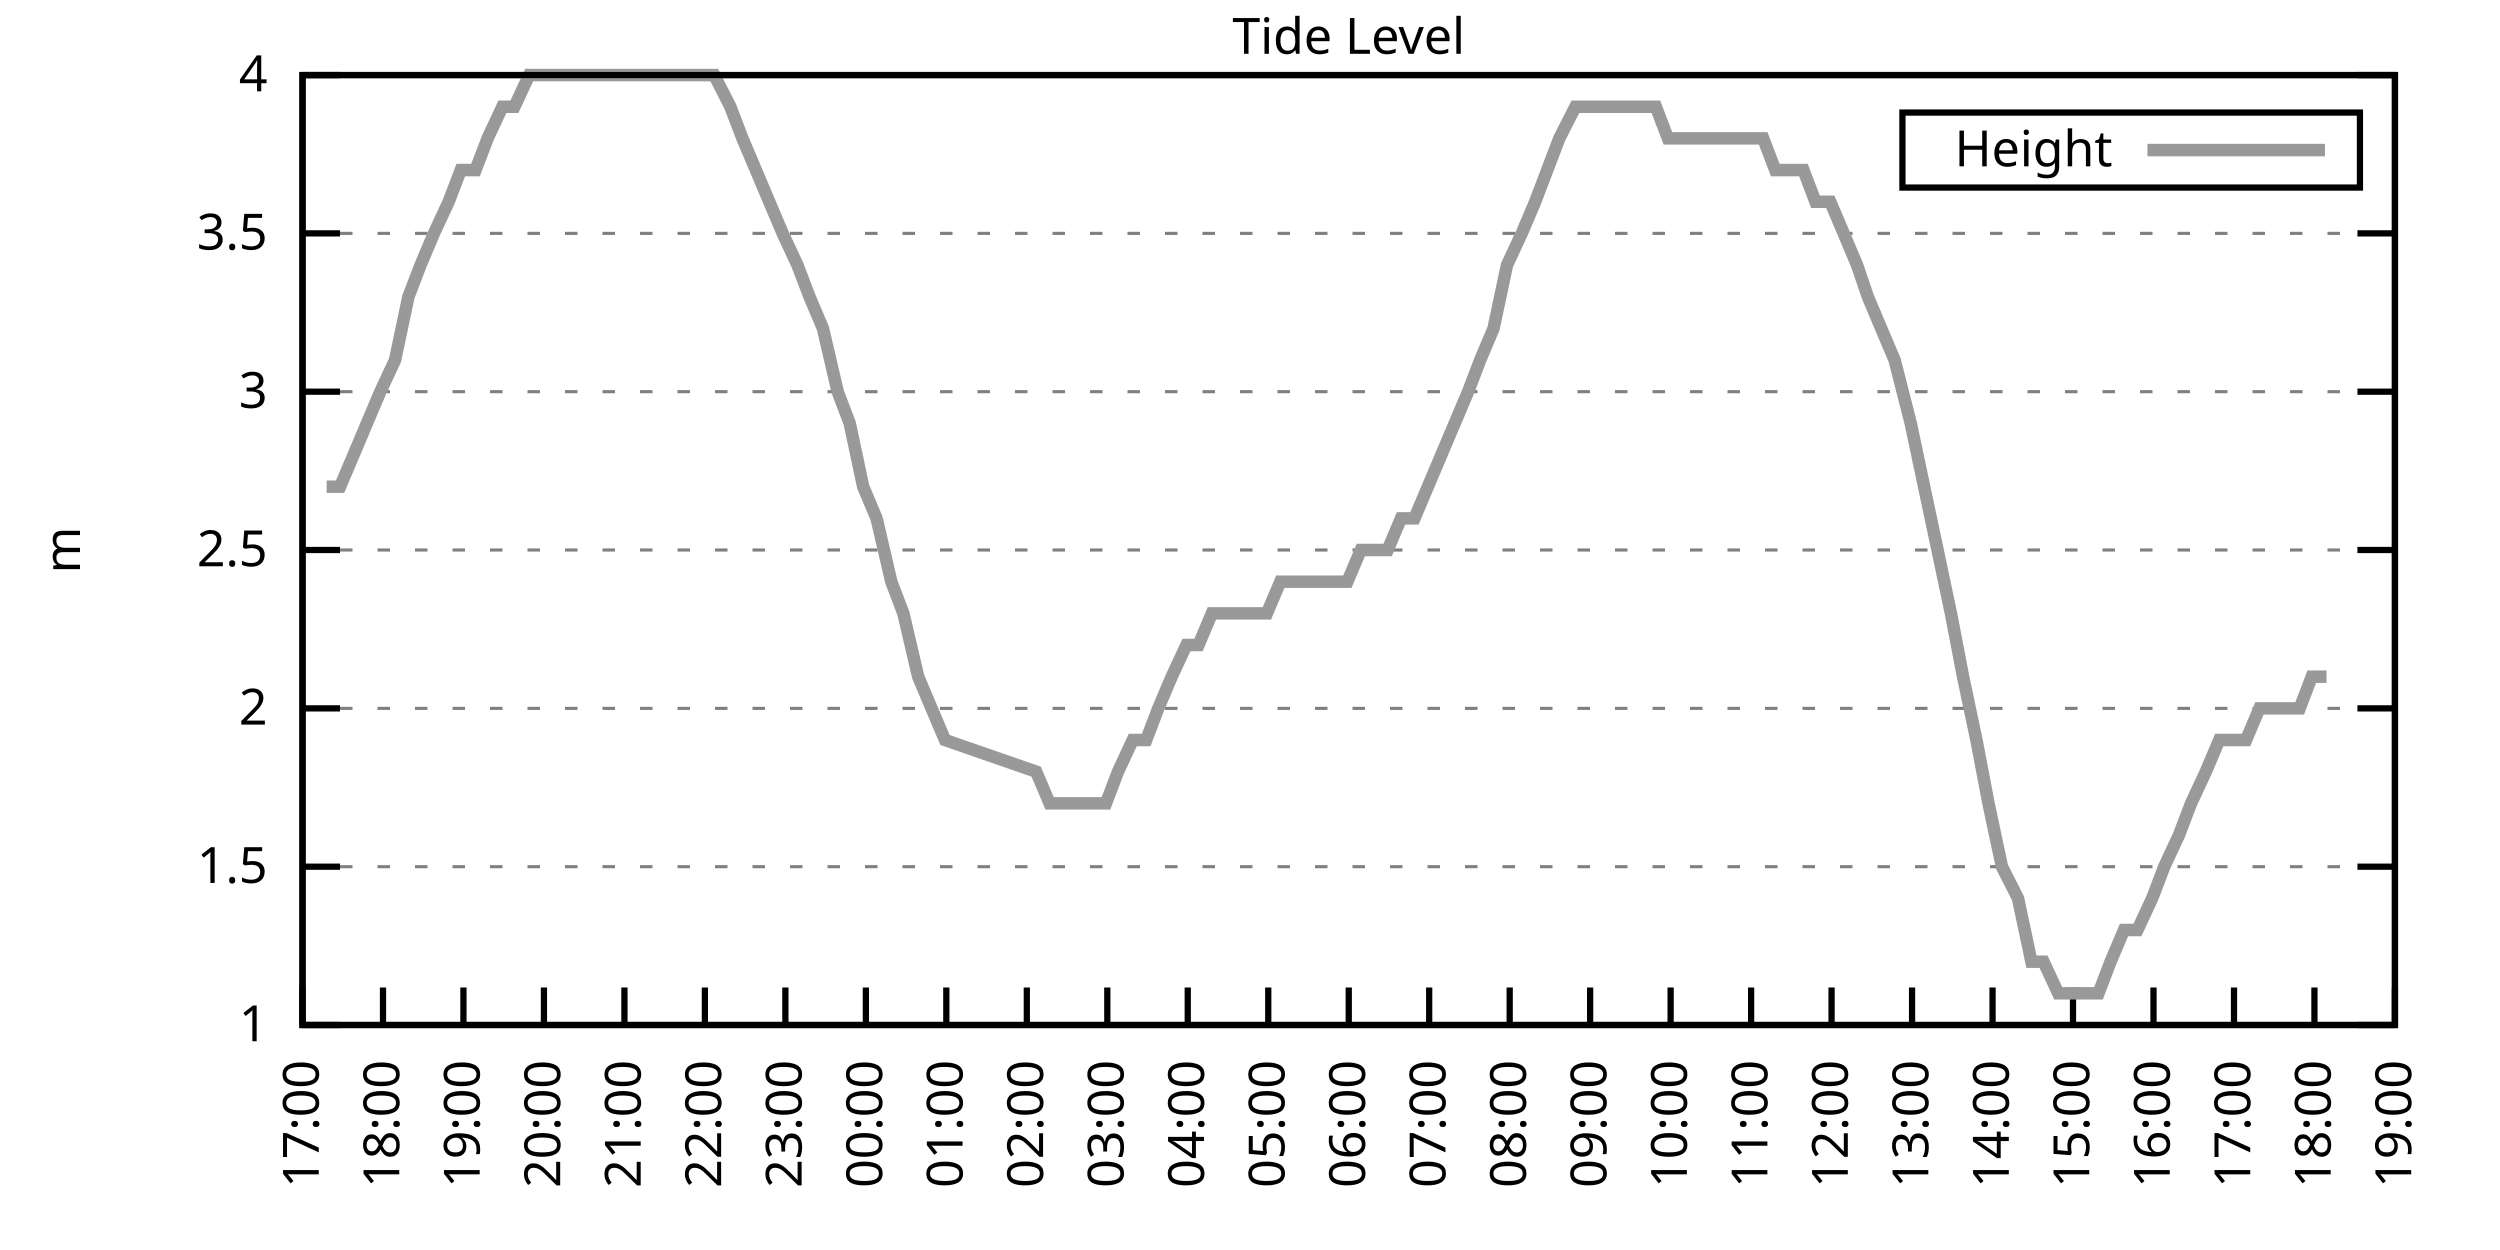
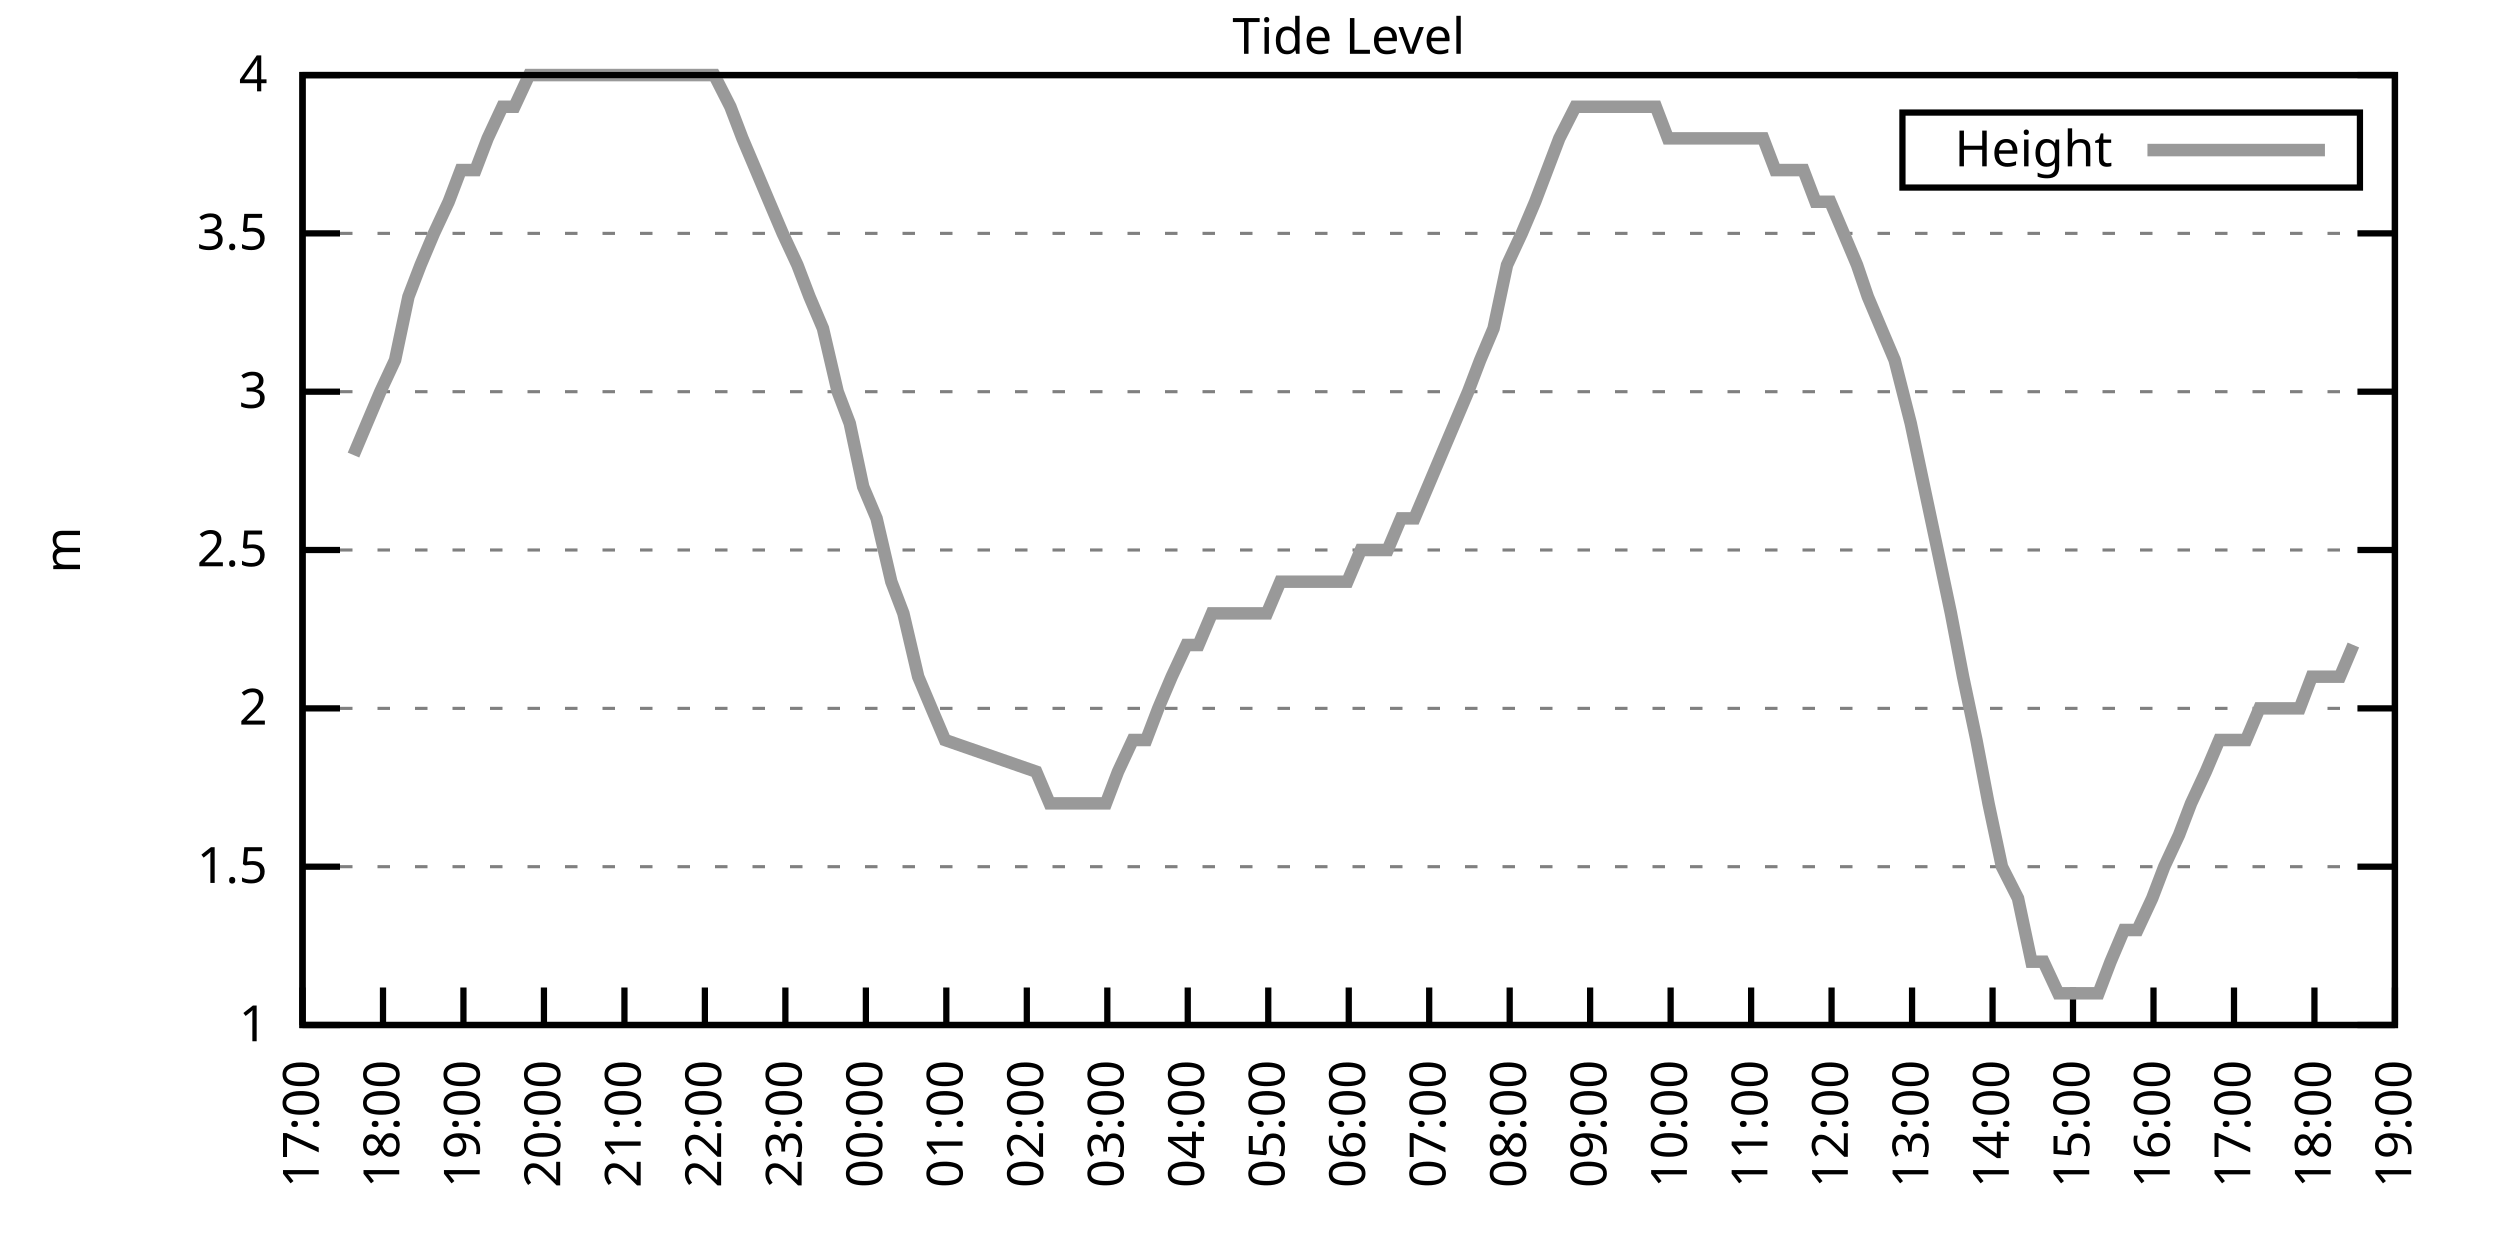
<svg xmlns="http://www.w3.org/2000/svg" xmlns:xlink="http://www.w3.org/1999/xlink" width="400" height="200" viewBox="0 0 400 200">
  <g id="gnuplot_canvas">
    <rect x="0" y="0" width="400" height="200" fill="none" />
    <defs>
      <circle id="gpDot" r="0.5" stroke-width="0.5" stroke="currentColor" />
      <path id="gpPt0" stroke-width="0.333" stroke="currentColor" d="M-1,0 h2 M0,-1 v2" />
      <path id="gpPt1" stroke-width="0.333" stroke="currentColor" d="M-1,-1 L1,1 M1,-1 L-1,1" />
      <path id="gpPt2" stroke-width="0.333" stroke="currentColor" d="M-1,0 L1,0 M0,-1 L0,1 M-1,-1 L1,1 M-1,1 L1,-1" />
      <rect id="gpPt3" stroke-width="0.333" stroke="currentColor" x="-1" y="-1" width="2" height="2" />
      <rect id="gpPt4" stroke-width="0.333" stroke="currentColor" fill="currentColor" x="-1" y="-1" width="2" height="2" />
      <circle id="gpPt5" stroke-width="0.333" stroke="currentColor" cx="0" cy="0" r="1" />
      <use xlink:href="#gpPt5" id="gpPt6" fill="currentColor" stroke="none" />
      <path id="gpPt7" stroke-width="0.333" stroke="currentColor" d="M0,-1.33 L-1.33,0.67 L1.33,0.67 z" />
      <use xlink:href="#gpPt7" id="gpPt8" fill="currentColor" stroke="none" />
      <use xlink:href="#gpPt7" id="gpPt9" stroke="currentColor" transform="rotate(180)" />
      <use xlink:href="#gpPt9" id="gpPt10" fill="currentColor" stroke="none" />
      <use xlink:href="#gpPt3" id="gpPt11" stroke="currentColor" transform="rotate(45)" />
      <use xlink:href="#gpPt11" id="gpPt12" fill="currentColor" stroke="none" />
      <path id="gpPt13" stroke-width="0.333" stroke="currentColor" d="M0,1.330 L1.265,0.411 L0.782,-1.067 L-0.782,-1.076 L-1.265,0.411 z" />
      <use xlink:href="#gpPt13" id="gpPt14" fill="currentColor" stroke="none" />
      <filter id="textbox" filterUnits="objectBoundingBox" x="0" y="0" height="1" width="1">
        <feFlood flood-color="white" flood-opacity="1" result="bgnd" />
        <feComposite in="SourceGraphic" in2="bgnd" operator="atop" />
      </filter>
      <filter id="greybox" filterUnits="objectBoundingBox" x="0" y="0" height="1" width="1">
        <feFlood flood-color="lightgrey" flood-opacity="1" result="grey" />
        <feComposite in="SourceGraphic" in2="grey" operator="atop" />
      </filter>
    </defs>
    <g fill="none" color="white" stroke="currentColor" stroke-width="1.00" stroke-linecap="butt" stroke-linejoin="miter">
</g>
    <g fill="none" color="black" stroke="currentColor" stroke-width="1.00" stroke-linecap="butt" stroke-linejoin="miter">
      <g stroke="none" shape-rendering="crispEdges">
        <polygon fill="rgb(255, 255, 255)" points="48.40,164.00 383.18,164.00 383.18,12.02 48.40,12.02 " />
      </g>
    </g>
    <g fill="none" color="black" stroke="currentColor" stroke-width="1.00" stroke-linecap="butt" stroke-linejoin="miter">
</g>
    <g fill="none" color="black" stroke="black" stroke-width="0.50" stroke-linecap="butt" stroke-linejoin="miter">
</g>
    <g fill="none" color="gray" stroke="currentColor" stroke-width="0.50" stroke-linecap="butt" stroke-linejoin="miter">
      <path stroke="gray" stroke-dasharray="2,4" class="gridline" d="M48.40,164.00 L383.19,164.00  " />
    </g>
    <g fill="none" color="gray" stroke="gray" stroke-width="1.00" stroke-linecap="butt" stroke-linejoin="miter">
</g>
    <g fill="none" color="black" stroke="currentColor" stroke-width="1.00" stroke-linecap="butt" stroke-linejoin="miter">
      <path stroke="black" d="M48.40,164.00 L54.40,164.00 M383.19,164.00 L377.19,164.00  " />
      <g transform="translate(42.80,166.60)" stroke="none" fill="black" font-family="Sans" font-size="8.00" text-anchor="end">
        <text>
          <tspan font-family="Sans"> 1</tspan>
        </text>
      </g>
    </g>
    <g fill="none" color="black" stroke="currentColor" stroke-width="1.00" stroke-linecap="butt" stroke-linejoin="miter">
</g>
    <g fill="none" color="black" stroke="black" stroke-width="0.50" stroke-linecap="butt" stroke-linejoin="miter">
</g>
    <g fill="none" color="gray" stroke="currentColor" stroke-width="0.50" stroke-linecap="butt" stroke-linejoin="miter">
      <path stroke="gray" stroke-dasharray="2,4" class="gridline" d="M48.40,138.67 L383.19,138.67  " />
    </g>
    <g fill="none" color="gray" stroke="gray" stroke-width="1.00" stroke-linecap="butt" stroke-linejoin="miter">
</g>
    <g fill="none" color="black" stroke="currentColor" stroke-width="1.00" stroke-linecap="butt" stroke-linejoin="miter">
      <path stroke="black" d="M48.40,138.67 L54.40,138.67 M383.19,138.67 L377.19,138.67  " />
      <g transform="translate(42.80,141.27)" stroke="none" fill="black" font-family="Sans" font-size="8.00" text-anchor="end">
        <text>
          <tspan font-family="Sans"> 1.5</tspan>
        </text>
      </g>
    </g>
    <g fill="none" color="black" stroke="currentColor" stroke-width="1.00" stroke-linecap="butt" stroke-linejoin="miter">
</g>
    <g fill="none" color="black" stroke="black" stroke-width="0.50" stroke-linecap="butt" stroke-linejoin="miter">
</g>
    <g fill="none" color="gray" stroke="currentColor" stroke-width="0.50" stroke-linecap="butt" stroke-linejoin="miter">
      <path stroke="gray" stroke-dasharray="2,4" class="gridline" d="M48.40,113.34 L383.19,113.34  " />
    </g>
    <g fill="none" color="gray" stroke="gray" stroke-width="1.00" stroke-linecap="butt" stroke-linejoin="miter">
</g>
    <g fill="none" color="black" stroke="currentColor" stroke-width="1.00" stroke-linecap="butt" stroke-linejoin="miter">
      <path stroke="black" d="M48.40,113.34 L54.40,113.34 M383.19,113.34 L377.19,113.34  " />
      <g transform="translate(42.80,115.94)" stroke="none" fill="black" font-family="Sans" font-size="8.00" text-anchor="end">
        <text>
          <tspan font-family="Sans"> 2</tspan>
        </text>
      </g>
    </g>
    <g fill="none" color="black" stroke="currentColor" stroke-width="1.00" stroke-linecap="butt" stroke-linejoin="miter">
</g>
    <g fill="none" color="black" stroke="black" stroke-width="0.50" stroke-linecap="butt" stroke-linejoin="miter">
</g>
    <g fill="none" color="gray" stroke="currentColor" stroke-width="0.50" stroke-linecap="butt" stroke-linejoin="miter">
      <path stroke="gray" stroke-dasharray="2,4" class="gridline" d="M48.40,88.00 L383.19,88.00  " />
    </g>
    <g fill="none" color="gray" stroke="gray" stroke-width="1.00" stroke-linecap="butt" stroke-linejoin="miter">
</g>
    <g fill="none" color="black" stroke="currentColor" stroke-width="1.00" stroke-linecap="butt" stroke-linejoin="miter">
      <path stroke="black" d="M48.40,88.00 L54.40,88.00 M383.19,88.00 L377.19,88.00  " />
      <g transform="translate(42.80,90.60)" stroke="none" fill="black" font-family="Sans" font-size="8.00" text-anchor="end">
        <text>
          <tspan font-family="Sans"> 2.5</tspan>
        </text>
      </g>
    </g>
    <g fill="none" color="black" stroke="currentColor" stroke-width="1.00" stroke-linecap="butt" stroke-linejoin="miter">
</g>
    <g fill="none" color="black" stroke="black" stroke-width="0.50" stroke-linecap="butt" stroke-linejoin="miter">
</g>
    <g fill="none" color="gray" stroke="currentColor" stroke-width="0.50" stroke-linecap="butt" stroke-linejoin="miter">
      <path stroke="gray" stroke-dasharray="2,4" class="gridline" d="M48.40,62.67 L383.19,62.67  " />
    </g>
    <g fill="none" color="gray" stroke="gray" stroke-width="1.00" stroke-linecap="butt" stroke-linejoin="miter">
</g>
    <g fill="none" color="black" stroke="currentColor" stroke-width="1.00" stroke-linecap="butt" stroke-linejoin="miter">
      <path stroke="black" d="M48.40,62.67 L54.40,62.67 M383.19,62.67 L377.19,62.67  " />
      <g transform="translate(42.80,65.27)" stroke="none" fill="black" font-family="Sans" font-size="8.00" text-anchor="end">
        <text>
          <tspan font-family="Sans"> 3</tspan>
        </text>
      </g>
    </g>
    <g fill="none" color="black" stroke="currentColor" stroke-width="1.00" stroke-linecap="butt" stroke-linejoin="miter">
</g>
    <g fill="none" color="black" stroke="black" stroke-width="0.50" stroke-linecap="butt" stroke-linejoin="miter">
</g>
    <g fill="none" color="gray" stroke="currentColor" stroke-width="0.50" stroke-linecap="butt" stroke-linejoin="miter">
      <path stroke="gray" stroke-dasharray="2,4" class="gridline" d="M48.40,37.34 L383.19,37.34  " />
    </g>
    <g fill="none" color="gray" stroke="gray" stroke-width="1.00" stroke-linecap="butt" stroke-linejoin="miter">
</g>
    <g fill="none" color="black" stroke="currentColor" stroke-width="1.00" stroke-linecap="butt" stroke-linejoin="miter">
      <path stroke="black" d="M48.40,37.34 L54.40,37.34 M383.19,37.34 L377.19,37.34  " />
      <g transform="translate(42.80,39.94)" stroke="none" fill="black" font-family="Sans" font-size="8.00" text-anchor="end">
        <text>
          <tspan font-family="Sans"> 3.5</tspan>
        </text>
      </g>
    </g>
    <g fill="none" color="black" stroke="currentColor" stroke-width="1.00" stroke-linecap="butt" stroke-linejoin="miter">
</g>
    <g fill="none" color="black" stroke="black" stroke-width="0.50" stroke-linecap="butt" stroke-linejoin="miter">
</g>
    <g fill="none" color="gray" stroke="currentColor" stroke-width="0.50" stroke-linecap="butt" stroke-linejoin="miter">
      <path stroke="gray" stroke-dasharray="2,4" class="gridline" d="M48.40,12.01 L383.19,12.01  " />
    </g>
    <g fill="none" color="gray" stroke="gray" stroke-width="1.00" stroke-linecap="butt" stroke-linejoin="miter">
</g>
    <g fill="none" color="black" stroke="currentColor" stroke-width="1.00" stroke-linecap="butt" stroke-linejoin="miter">
      <path stroke="black" d="M48.40,12.01 L54.40,12.01 M383.19,12.01 L377.19,12.01  " />
      <g transform="translate(42.80,14.61)" stroke="none" fill="black" font-family="Sans" font-size="8.00" text-anchor="end">
        <text>
          <tspan font-family="Sans"> 4</tspan>
        </text>
      </g>
    </g>
    <g fill="none" color="black" stroke="currentColor" stroke-width="1.00" stroke-linecap="butt" stroke-linejoin="miter">
      <path stroke="black" d="M48.40,164.00 L48.40,158.00  " />
      <g transform="translate(51.00,169.60) rotate(270.00)" stroke="none" fill="black" font-family="Sans" font-size="8.00" text-anchor="end">
        <text>
          <tspan font-family="Sans">17:00</tspan>
        </text>
      </g>
    </g>
    <g fill="none" color="black" stroke="currentColor" stroke-width="1.00" stroke-linecap="butt" stroke-linejoin="miter">
      <path stroke="black" d="M61.28,164.00 L61.28,158.00  " />
      <g transform="translate(63.88,169.60) rotate(270.00)" stroke="none" fill="black" font-family="Sans" font-size="8.00" text-anchor="end">
        <text>
          <tspan font-family="Sans">18:00</tspan>
        </text>
      </g>
    </g>
    <g fill="none" color="black" stroke="currentColor" stroke-width="1.00" stroke-linecap="butt" stroke-linejoin="miter">
      <path stroke="black" d="M74.15,164.00 L74.15,158.00  " />
      <g transform="translate(76.75,169.60) rotate(270.00)" stroke="none" fill="black" font-family="Sans" font-size="8.00" text-anchor="end">
        <text>
          <tspan font-family="Sans">19:00</tspan>
        </text>
      </g>
    </g>
    <g fill="none" color="black" stroke="currentColor" stroke-width="1.00" stroke-linecap="butt" stroke-linejoin="miter">
      <path stroke="black" d="M87.03,164.00 L87.03,158.00  " />
      <g transform="translate(89.63,169.60) rotate(270.00)" stroke="none" fill="black" font-family="Sans" font-size="8.00" text-anchor="end">
        <text>
          <tspan font-family="Sans">20:00</tspan>
        </text>
      </g>
    </g>
    <g fill="none" color="black" stroke="currentColor" stroke-width="1.00" stroke-linecap="butt" stroke-linejoin="miter">
      <path stroke="black" d="M99.91,164.00 L99.91,158.00  " />
      <g transform="translate(102.51,169.60) rotate(270.00)" stroke="none" fill="black" font-family="Sans" font-size="8.00" text-anchor="end">
        <text>
          <tspan font-family="Sans">21:00</tspan>
        </text>
      </g>
    </g>
    <g fill="none" color="black" stroke="currentColor" stroke-width="1.00" stroke-linecap="butt" stroke-linejoin="miter">
      <path stroke="black" d="M112.78,164.00 L112.78,158.00  " />
      <g transform="translate(115.38,169.60) rotate(270.00)" stroke="none" fill="black" font-family="Sans" font-size="8.00" text-anchor="end">
        <text>
          <tspan font-family="Sans">22:00</tspan>
        </text>
      </g>
    </g>
    <g fill="none" color="black" stroke="currentColor" stroke-width="1.00" stroke-linecap="butt" stroke-linejoin="miter">
      <path stroke="black" d="M125.66,164.00 L125.66,158.00  " />
      <g transform="translate(128.26,169.60) rotate(270.00)" stroke="none" fill="black" font-family="Sans" font-size="8.00" text-anchor="end">
        <text>
          <tspan font-family="Sans">23:00</tspan>
        </text>
      </g>
    </g>
    <g fill="none" color="black" stroke="currentColor" stroke-width="1.00" stroke-linecap="butt" stroke-linejoin="miter">
      <path stroke="black" d="M138.54,164.00 L138.54,158.00  " />
      <g transform="translate(141.14,169.60) rotate(270.00)" stroke="none" fill="black" font-family="Sans" font-size="8.00" text-anchor="end">
        <text>
          <tspan font-family="Sans">00:00</tspan>
        </text>
      </g>
    </g>
    <g fill="none" color="black" stroke="currentColor" stroke-width="1.00" stroke-linecap="butt" stroke-linejoin="miter">
      <path stroke="black" d="M151.41,164.00 L151.41,158.00  " />
      <g transform="translate(154.01,169.60) rotate(270.00)" stroke="none" fill="black" font-family="Sans" font-size="8.00" text-anchor="end">
        <text>
          <tspan font-family="Sans">01:00</tspan>
        </text>
      </g>
    </g>
    <g fill="none" color="black" stroke="currentColor" stroke-width="1.00" stroke-linecap="butt" stroke-linejoin="miter">
      <path stroke="black" d="M164.29,164.00 L164.29,158.00  " />
      <g transform="translate(166.89,169.60) rotate(270.00)" stroke="none" fill="black" font-family="Sans" font-size="8.00" text-anchor="end">
        <text>
          <tspan font-family="Sans">02:00</tspan>
        </text>
      </g>
    </g>
    <g fill="none" color="black" stroke="currentColor" stroke-width="1.00" stroke-linecap="butt" stroke-linejoin="miter">
      <path stroke="black" d="M177.17,164.00 L177.17,158.00  " />
      <g transform="translate(179.77,169.60) rotate(270.00)" stroke="none" fill="black" font-family="Sans" font-size="8.00" text-anchor="end">
        <text>
          <tspan font-family="Sans">03:00</tspan>
        </text>
      </g>
    </g>
    <g fill="none" color="black" stroke="currentColor" stroke-width="1.00" stroke-linecap="butt" stroke-linejoin="miter">
      <path stroke="black" d="M190.04,164.00 L190.04,158.00  " />
      <g transform="translate(192.64,169.60) rotate(270.00)" stroke="none" fill="black" font-family="Sans" font-size="8.00" text-anchor="end">
        <text>
          <tspan font-family="Sans">04:00</tspan>
        </text>
      </g>
    </g>
    <g fill="none" color="black" stroke="currentColor" stroke-width="1.00" stroke-linecap="butt" stroke-linejoin="miter">
      <path stroke="black" d="M202.92,164.00 L202.92,158.00  " />
      <g transform="translate(205.52,169.60) rotate(270.00)" stroke="none" fill="black" font-family="Sans" font-size="8.00" text-anchor="end">
        <text>
          <tspan font-family="Sans">05:00</tspan>
        </text>
      </g>
    </g>
    <g fill="none" color="black" stroke="currentColor" stroke-width="1.00" stroke-linecap="butt" stroke-linejoin="miter">
      <path stroke="black" d="M215.80,164.00 L215.80,158.00  " />
      <g transform="translate(218.40,169.60) rotate(270.00)" stroke="none" fill="black" font-family="Sans" font-size="8.00" text-anchor="end">
        <text>
          <tspan font-family="Sans">06:00</tspan>
        </text>
      </g>
    </g>
    <g fill="none" color="black" stroke="currentColor" stroke-width="1.00" stroke-linecap="butt" stroke-linejoin="miter">
      <path stroke="black" d="M228.67,164.00 L228.67,158.00  " />
      <g transform="translate(231.27,169.60) rotate(270.00)" stroke="none" fill="black" font-family="Sans" font-size="8.00" text-anchor="end">
        <text>
          <tspan font-family="Sans">07:00</tspan>
        </text>
      </g>
    </g>
    <g fill="none" color="black" stroke="currentColor" stroke-width="1.00" stroke-linecap="butt" stroke-linejoin="miter">
      <path stroke="black" d="M241.55,164.00 L241.55,158.00  " />
      <g transform="translate(244.15,169.60) rotate(270.00)" stroke="none" fill="black" font-family="Sans" font-size="8.00" text-anchor="end">
        <text>
          <tspan font-family="Sans">08:00</tspan>
        </text>
      </g>
    </g>
    <g fill="none" color="black" stroke="currentColor" stroke-width="1.00" stroke-linecap="butt" stroke-linejoin="miter">
      <path stroke="black" d="M254.42,164.00 L254.42,158.00  " />
      <g transform="translate(257.02,169.60) rotate(270.00)" stroke="none" fill="black" font-family="Sans" font-size="8.00" text-anchor="end">
        <text>
          <tspan font-family="Sans">09:00</tspan>
        </text>
      </g>
    </g>
    <g fill="none" color="black" stroke="currentColor" stroke-width="1.00" stroke-linecap="butt" stroke-linejoin="miter">
      <path stroke="black" d="M267.30,164.00 L267.30,158.00  " />
      <g transform="translate(269.90,169.60) rotate(270.00)" stroke="none" fill="black" font-family="Sans" font-size="8.00" text-anchor="end">
        <text>
          <tspan font-family="Sans">10:00</tspan>
        </text>
      </g>
    </g>
    <g fill="none" color="black" stroke="currentColor" stroke-width="1.00" stroke-linecap="butt" stroke-linejoin="miter">
      <path stroke="black" d="M280.18,164.00 L280.18,158.00  " />
      <g transform="translate(282.78,169.60) rotate(270.00)" stroke="none" fill="black" font-family="Sans" font-size="8.00" text-anchor="end">
        <text>
          <tspan font-family="Sans">11:00</tspan>
        </text>
      </g>
    </g>
    <g fill="none" color="black" stroke="currentColor" stroke-width="1.00" stroke-linecap="butt" stroke-linejoin="miter">
      <path stroke="black" d="M293.05,164.00 L293.05,158.00  " />
      <g transform="translate(295.65,169.60) rotate(270.00)" stroke="none" fill="black" font-family="Sans" font-size="8.00" text-anchor="end">
        <text>
          <tspan font-family="Sans">12:00</tspan>
        </text>
      </g>
    </g>
    <g fill="none" color="black" stroke="currentColor" stroke-width="1.00" stroke-linecap="butt" stroke-linejoin="miter">
      <path stroke="black" d="M305.93,164.00 L305.93,158.00  " />
      <g transform="translate(308.53,169.60) rotate(270.00)" stroke="none" fill="black" font-family="Sans" font-size="8.00" text-anchor="end">
        <text>
          <tspan font-family="Sans">13:00</tspan>
        </text>
      </g>
    </g>
    <g fill="none" color="black" stroke="currentColor" stroke-width="1.00" stroke-linecap="butt" stroke-linejoin="miter">
      <path stroke="black" d="M318.81,164.00 L318.81,158.00  " />
      <g transform="translate(321.41,169.60) rotate(270.00)" stroke="none" fill="black" font-family="Sans" font-size="8.00" text-anchor="end">
        <text>
          <tspan font-family="Sans">14:00</tspan>
        </text>
      </g>
    </g>
    <g fill="none" color="black" stroke="currentColor" stroke-width="1.00" stroke-linecap="butt" stroke-linejoin="miter">
      <path stroke="black" d="M331.68,164.00 L331.68,158.00  " />
      <g transform="translate(334.28,169.60) rotate(270.00)" stroke="none" fill="black" font-family="Sans" font-size="8.00" text-anchor="end">
        <text>
          <tspan font-family="Sans">15:00</tspan>
        </text>
      </g>
    </g>
    <g fill="none" color="black" stroke="currentColor" stroke-width="1.00" stroke-linecap="butt" stroke-linejoin="miter">
      <path stroke="black" d="M344.56,164.00 L344.56,158.00  " />
      <g transform="translate(347.16,169.60) rotate(270.00)" stroke="none" fill="black" font-family="Sans" font-size="8.00" text-anchor="end">
        <text>
          <tspan font-family="Sans">16:00</tspan>
        </text>
      </g>
    </g>
    <g fill="none" color="black" stroke="currentColor" stroke-width="1.00" stroke-linecap="butt" stroke-linejoin="miter">
      <path stroke="black" d="M357.44,164.00 L357.44,158.00  " />
      <g transform="translate(360.04,169.60) rotate(270.00)" stroke="none" fill="black" font-family="Sans" font-size="8.00" text-anchor="end">
        <text>
          <tspan font-family="Sans">17:00</tspan>
        </text>
      </g>
    </g>
    <g fill="none" color="black" stroke="currentColor" stroke-width="1.00" stroke-linecap="butt" stroke-linejoin="miter">
      <path stroke="black" d="M370.31,164.00 L370.31,158.00  " />
      <g transform="translate(372.91,169.60) rotate(270.00)" stroke="none" fill="black" font-family="Sans" font-size="8.00" text-anchor="end">
        <text>
          <tspan font-family="Sans">18:00</tspan>
        </text>
      </g>
    </g>
    <g fill="none" color="black" stroke="currentColor" stroke-width="1.00" stroke-linecap="butt" stroke-linejoin="miter">
      <path stroke="black" d="M383.19,164.00 L383.19,158.00  " />
      <g transform="translate(385.79,169.60) rotate(270.00)" stroke="none" fill="black" font-family="Sans" font-size="8.00" text-anchor="end">
        <text>
          <tspan font-family="Sans">19:00</tspan>
        </text>
      </g>
    </g>
    <g fill="none" color="black" stroke="currentColor" stroke-width="1.00" stroke-linecap="butt" stroke-linejoin="miter">
</g>
    <g fill="none" color="black" stroke="currentColor" stroke-width="1.00" stroke-linecap="butt" stroke-linejoin="miter">
      <path stroke="black" d="M48.40,12.01 L48.40,164.00 L383.19,164.00 L383.19,12.01 L48.40,12.01 Z  " />
    </g>
    <g fill="none" color="black" stroke="currentColor" stroke-width="1.00" stroke-linecap="butt" stroke-linejoin="miter">
</g>
    <g fill="none" color="black" stroke="currentColor" stroke-width="1.00" stroke-linecap="butt" stroke-linejoin="miter">
      <path stroke="black" d="M304.39,30.01 L304.39,18.01 L377.59,18.01 L377.59,30.01 L304.39,30.01 Z  " />
    </g>
    <g id="Tide_level_plot_1">
      <g fill="none" color="white" stroke="black" stroke-width="2.00" stroke-linecap="butt" stroke-linejoin="miter">
</g>
      <g fill="none" color="black" stroke="currentColor" stroke-width="2.00" stroke-linecap="butt" stroke-linejoin="miter">
        <g transform="translate(337.99,26.61)" stroke="none" fill="black" font-family="Sans" font-size="8.00" text-anchor="end">
          <text>
            <tspan font-family="Sans">Height</tspan>
          </text>
        </g>
      </g>
      <g fill="none" color="black" stroke="currentColor" stroke-width="2.00" stroke-linecap="butt" stroke-linejoin="miter">
-         <path stroke="rgb(153, 153, 153)" d="M343.59,24.01 L371.99,24.01 M52.26,77.87 L54.41,77.87 L56.56,72.81 L58.70,67.74 L60.85,62.67 L63.21,57.61   L65.35,47.47 L67.29,42.41 L69.43,37.34 L71.79,32.28 L73.72,27.21 L76.08,27.21 L78.02,22.14 L80.38,17.08   L82.31,17.08 L84.67,12.01 L86.82,12.01 L88.96,12.01 L90.89,12.01 L93.04,12.01 L95.18,12.01 L97.33,12.01   L99.69,12.01 L101.62,12.01 L103.77,12.01 L105.92,12.01 L108.28,12.01 L110.42,12.01 L112.57,12.01 L114.28,12.01   L116.86,17.08 L118.79,22.14 L120.94,27.21 L123.08,32.28 L125.23,37.34 L127.59,42.41 L129.52,47.47 L131.67,52.54   L134.03,62.67 L135.96,67.74 L138.11,77.87 L140.25,82.94 L142.61,93.07 L144.54,98.14 L146.91,108.27 L149.05,113.34   L151.20,118.40 L165.79,123.47 L167.94,128.54 L170.51,128.54 L172.44,128.54 L174.59,128.54 L176.95,128.54 L178.88,123.47   L181.24,118.40 L183.39,118.40 L185.32,113.34 L187.47,108.27 L189.83,103.20 L191.76,103.20 L193.90,98.14 L196.27,98.14   L198.20,98.14 L200.34,98.14 L202.70,98.14 L204.85,93.07 L207.00,93.07 L208.93,93.07 L211.29,93.07 L213.22,93.07   L215.58,93.07 L217.73,88.00 L219.87,88.00 L222.02,88.00 L224.16,82.94 L226.31,82.94 L228.46,77.87 L230.60,72.81   L232.75,67.74 L234.90,62.67 L236.83,57.61 L238.97,52.54 L241.12,42.41 L243.48,37.34 L245.63,32.28 L247.56,27.21   L249.49,22.14 L252.06,17.08 L254.00,17.08 L256.36,17.08 L258.50,17.08 L260.65,17.08 L262.37,17.08 L264.94,17.08   L266.87,22.14 L269.23,22.14 L271.38,22.14 L273.31,22.14 L275.46,22.14 L277.60,22.14 L279.96,22.14 L282.11,22.14   L284.04,27.21 L286.40,27.21 L288.55,27.21 L290.48,32.28 L292.84,32.28 L294.99,37.34 L297.13,42.41 L298.85,47.47   L300.99,52.54 L303.14,57.61 L305.72,67.74 L307.86,77.87 L310.01,88.00 L312.15,98.14 L314.09,108.27 L316.23,118.40   L318.16,128.54 L320.31,138.67 L322.88,143.73 L325.03,153.87 L326.96,153.87 L329.32,158.93 L331.25,158.93 L333.62,158.93   L335.76,158.93 L337.69,153.87 L339.84,148.80 L341.99,148.80 L344.35,143.73 L346.28,138.67 L348.64,133.60 L350.57,128.54   L352.93,123.47 L355.08,118.40 L357.22,118.40 L359.37,118.40 L361.51,113.34 L363.45,113.34 L365.81,113.34 L367.95,113.34   L369.88,108.27 L372.24,108.27  " />
+         <path stroke="rgb(153, 153, 153)" d="M343.59,24.01 L371.99,24.01 M56.56,72.81 L58.70,67.74 L60.85,62.67 L63.21,57.61 L65.35,47.47 L67.29,42.41   L69.43,37.34 L71.79,32.28 L73.72,27.21 L76.08,27.21 L78.02,22.14 L80.38,17.08 L82.31,17.08 L84.67,12.01   L86.82,12.01 L88.96,12.01 L90.89,12.01 L93.04,12.01 L95.18,12.01 L97.33,12.01 L99.69,12.01 L101.62,12.01   L103.77,12.01 L105.92,12.01 L108.28,12.01 L110.42,12.01 L112.57,12.01 L114.28,12.01 L116.86,17.08 L118.79,22.14   L120.94,27.21 L123.08,32.28 L125.23,37.34 L127.59,42.41 L129.52,47.47 L131.67,52.54 L134.03,62.67 L135.96,67.74   L138.11,77.87 L140.25,82.94 L142.61,93.07 L144.54,98.14 L146.91,108.27 L149.05,113.34 L151.20,118.40 L165.79,123.47   L167.94,128.54 L170.51,128.54 L172.44,128.54 L174.59,128.54 L176.95,128.54 L178.88,123.47 L181.24,118.40 L183.39,118.40   L185.32,113.34 L187.47,108.27 L189.83,103.20 L191.76,103.20 L193.90,98.14 L196.27,98.14 L198.20,98.14 L200.34,98.14   L202.70,98.14 L204.85,93.07 L207.00,93.07 L208.93,93.07 L211.29,93.07 L213.22,93.07 L215.58,93.07 L217.73,88.00   L219.87,88.00 L222.02,88.00 L224.16,82.94 L226.31,82.94 L228.46,77.87 L230.60,72.81 L232.75,67.74 L234.90,62.67   L236.83,57.61 L238.97,52.54 L241.12,42.41 L243.48,37.34 L245.63,32.28 L247.56,27.21 L249.49,22.14 L252.06,17.08   L254.00,17.08 L256.36,17.08 L258.50,17.08 L260.65,17.08 L262.37,17.08 L264.94,17.08 L266.87,22.14 L269.23,22.14   L271.38,22.14 L273.31,22.14 L275.46,22.14 L277.60,22.14 L279.96,22.14 L282.11,22.14 L284.04,27.21 L286.40,27.21   L288.55,27.21 L290.48,32.28 L292.84,32.28 L294.99,37.34 L297.13,42.41 L298.85,47.47 L300.99,52.54 L303.14,57.61   L305.72,67.74 L307.86,77.87 L310.01,88.00 L312.15,98.14 L314.09,108.27 L316.23,118.40 L318.16,128.54 L320.31,138.67   L322.88,143.73 L325.03,153.87 L326.96,153.87 L329.32,158.93 L331.25,158.93 L333.62,158.93 L335.76,158.93 L337.69,153.87   L339.84,148.80 L341.99,148.80 L344.35,143.73 L346.28,138.67 L348.64,133.60 L350.57,128.54 L352.93,123.47 L355.08,118.40   L357.22,118.40 L359.37,118.40 L361.51,113.34 L363.45,113.34 L365.81,113.34 L367.95,113.34 L369.88,108.27 L372.24,108.27   L374.39,108.27 L376.54,103.20  " />
      </g>
    </g>
    <g fill="none" color="black" stroke="currentColor" stroke-width="2.00" stroke-linecap="butt" stroke-linejoin="miter">
</g>
    <g fill="none" color="black" stroke="black" stroke-width="1.00" stroke-linecap="butt" stroke-linejoin="miter">
</g>
    <g fill="none" color="black" stroke="currentColor" stroke-width="1.00" stroke-linecap="butt" stroke-linejoin="miter">
      <path stroke="black" d="M48.40,12.01 L48.40,164.00 L383.19,164.00 L383.19,12.01 L48.40,12.01 Z  " />
      <g transform="translate(12.80,88.01) rotate(270.00)" stroke="none" fill="black" font-family="Sans" font-size="8.00" text-anchor="middle">
        <text>
          <tspan font-family="Sans">m</tspan>
        </text>
      </g>
    </g>
    <g fill="none" color="black" stroke="currentColor" stroke-width="1.00" stroke-linecap="butt" stroke-linejoin="miter">
</g>
    <g fill="none" color="black" stroke="currentColor" stroke-width="1.00" stroke-linecap="butt" stroke-linejoin="miter">
      <g transform="translate(215.79,8.61)" stroke="none" fill="black" font-family="Sans" font-size="8.00" text-anchor="middle">
        <text>
          <tspan font-family="Sans">Tide Level</tspan>
        </text>
      </g>
    </g>
    <g fill="none" color="black" stroke="currentColor" stroke-width="1.00" stroke-linecap="butt" stroke-linejoin="miter">
</g>
  </g>
</svg>
